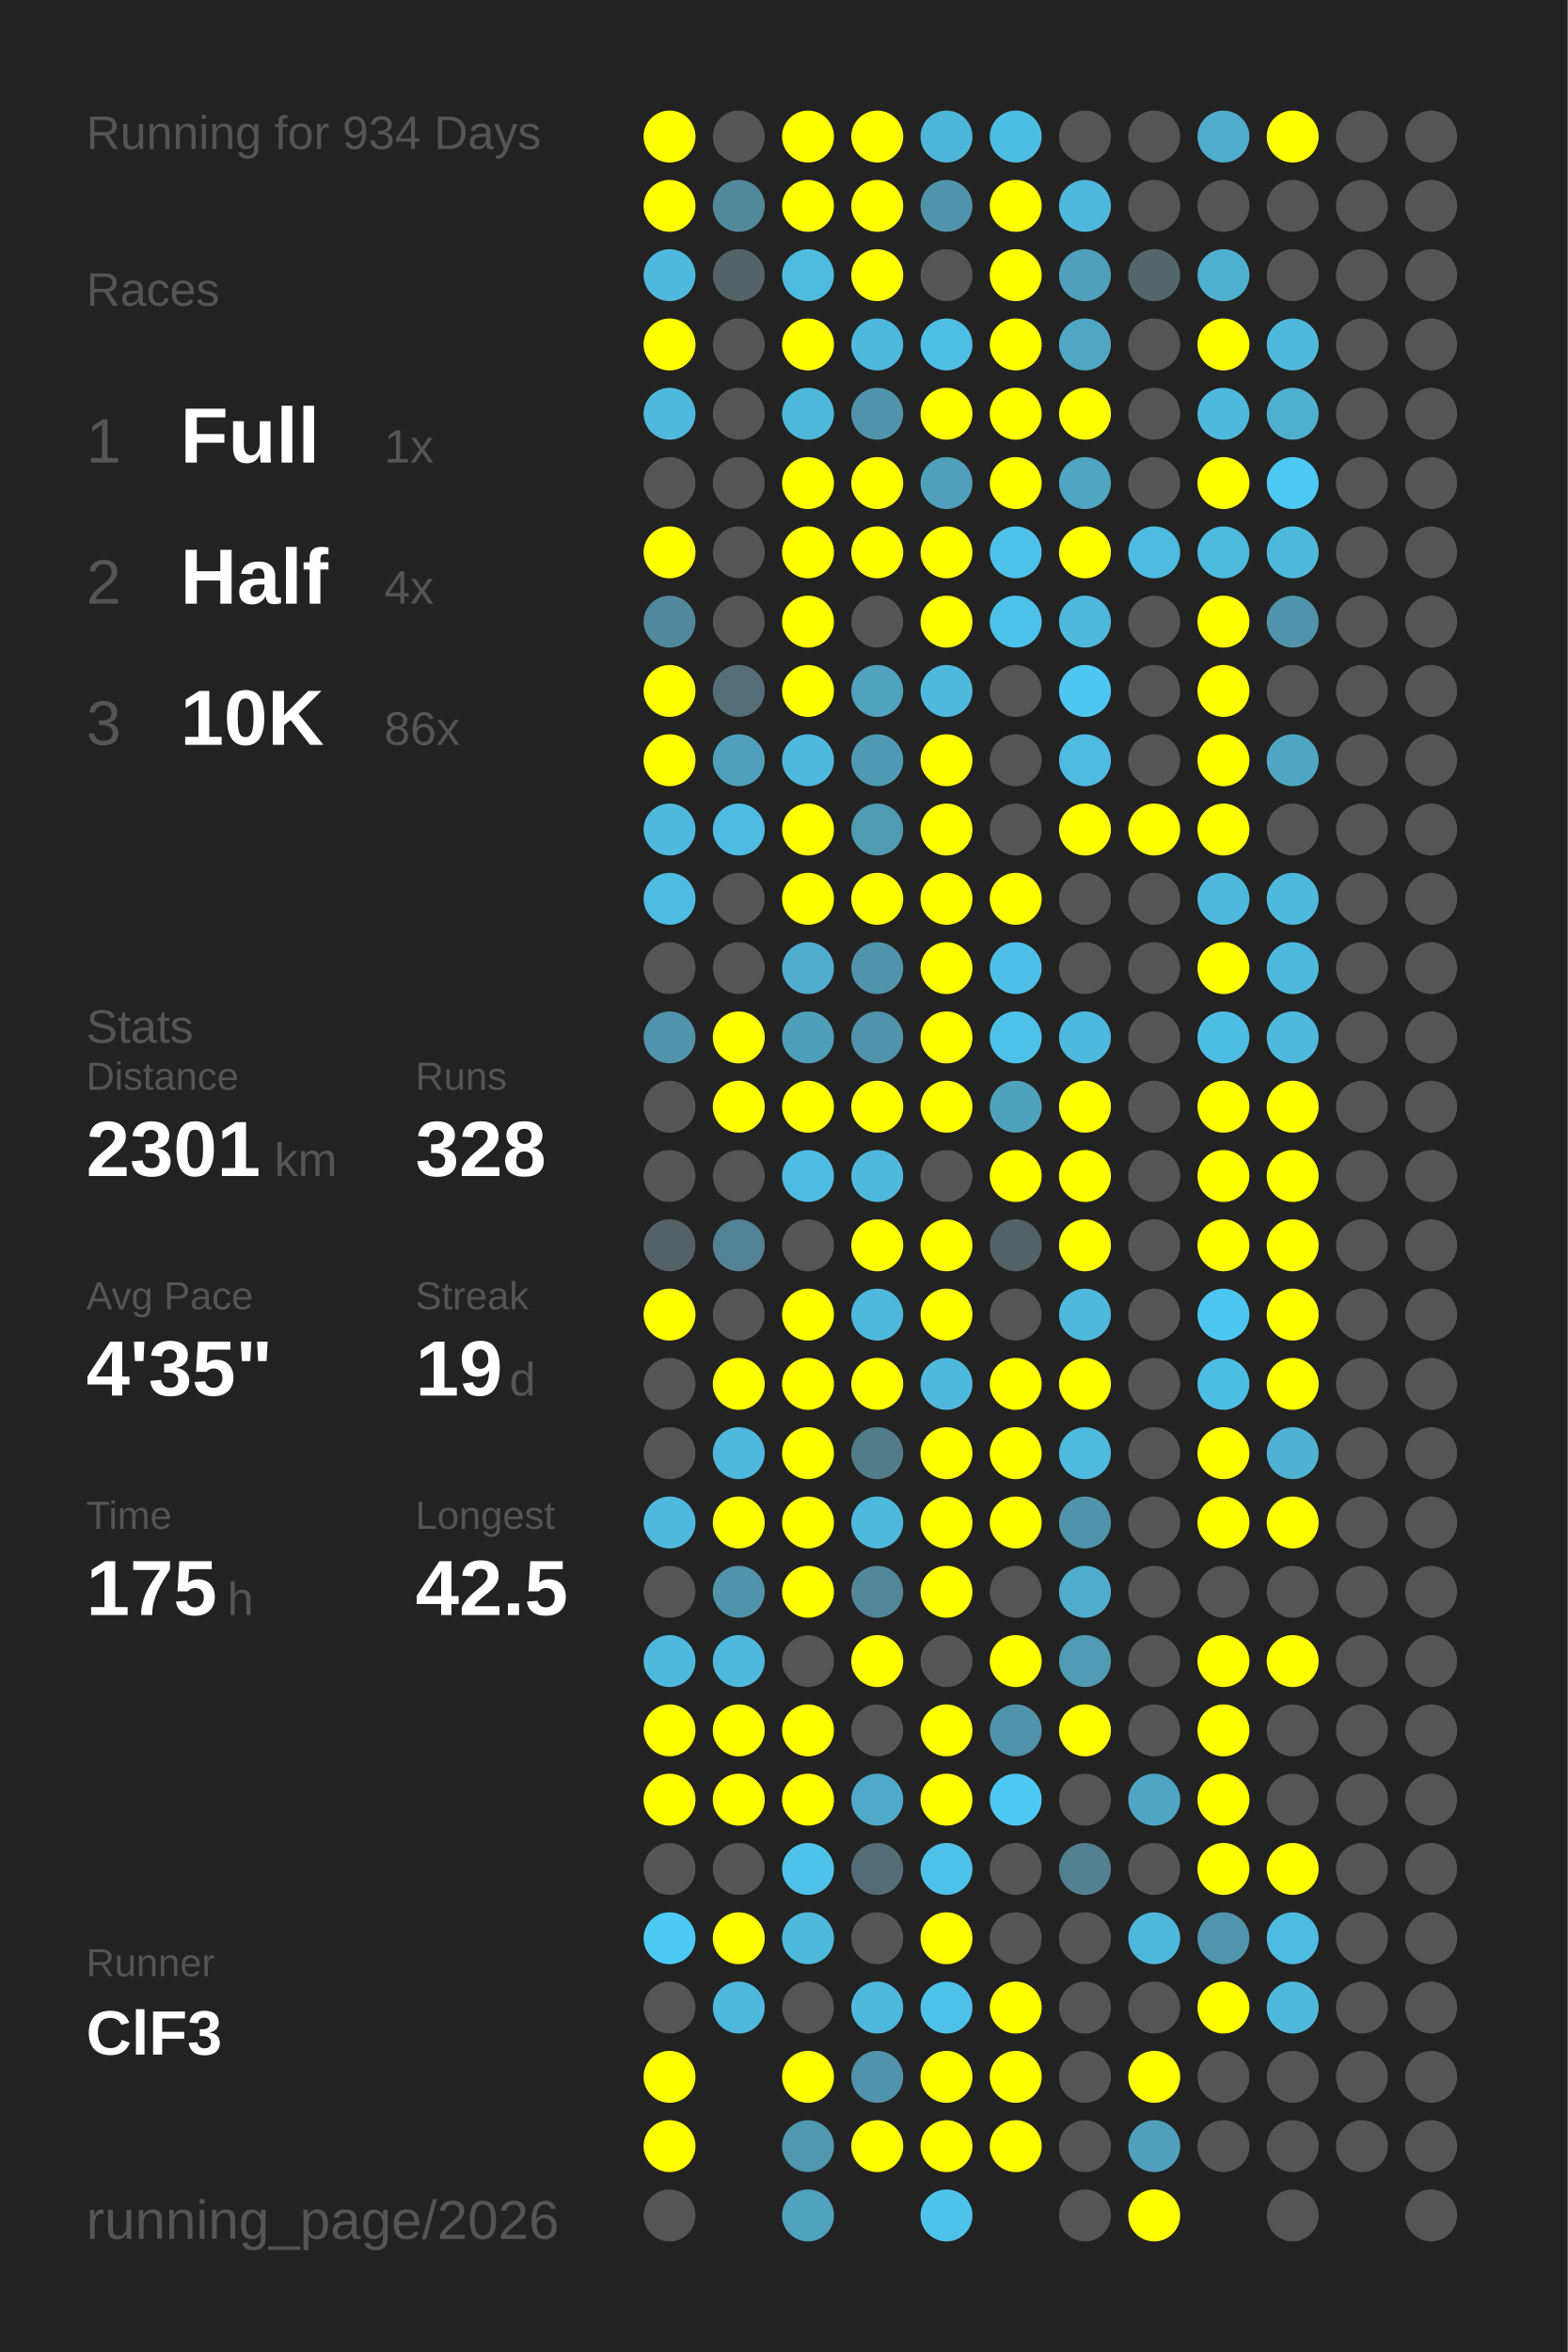
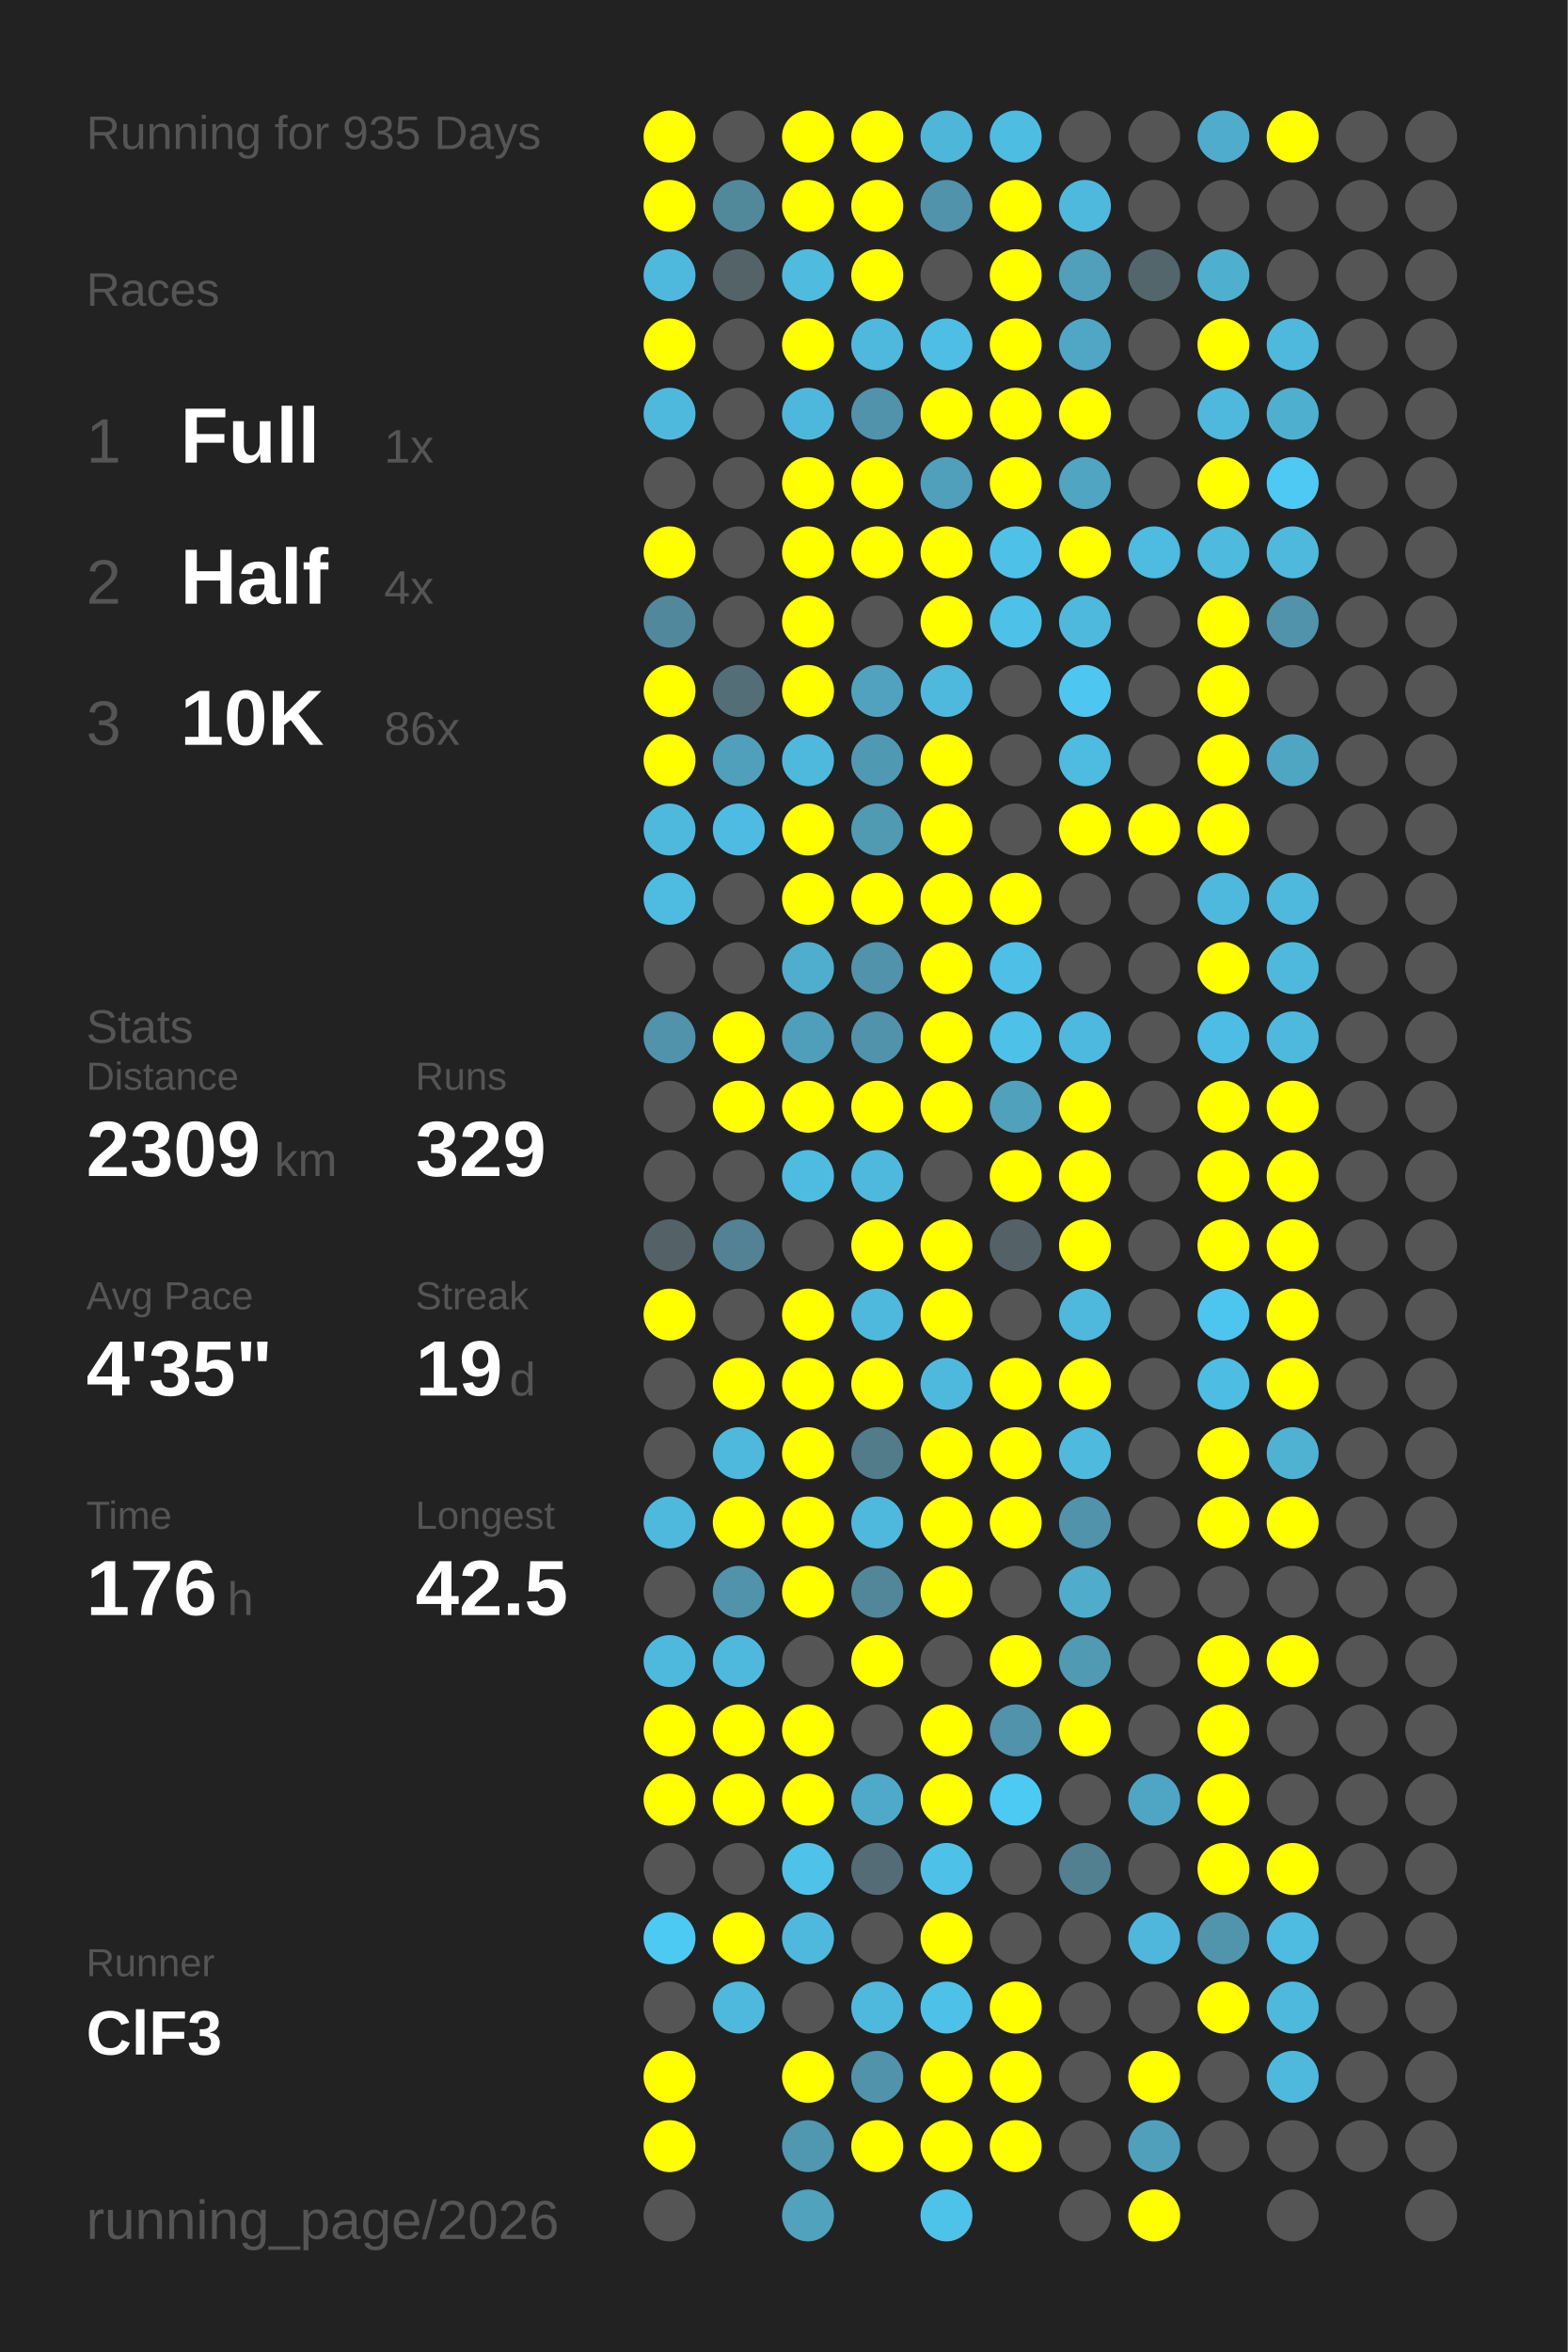
<svg xmlns="http://www.w3.org/2000/svg" baseProfile="full" height="300mm" version="1.1" viewBox="0,0,200,300" width="200mm">
  <defs />
  <rect fill="#222222" height="300" width="200" x="0" y="0" />
-   <text fill="#555555" style="font-size:6px; font-family:Arial;" x="11" y="19">Running for 934 Days</text>
+   <text fill="#555555" style="font-size:6px; font-family:Arial;" x="11" y="19">Running for 935 Days</text>
  <text fill="#555555" style="font-size:6px; font-family:Arial;" x="11" y="39">Races</text>
  <text fill="#555555" style="font-size:8px; font-family:Arial;" x="11" y="59">1</text>
  <text fill="#FFFFFF" style="font-size:10px; font-family:Arial; font-weight:bold;" x="23" y="59">Full</text>
  <text fill="#555555" style="font-size:6px; font-family:Arial;" x="49" y="59">1x</text>
  <text fill="#555555" style="font-size:8px; font-family:Arial;" x="11" y="77">2</text>
  <text fill="#FFFFFF" style="font-size:10px; font-family:Arial; font-weight:bold;" x="23" y="77">Half</text>
  <text fill="#555555" style="font-size:6px; font-family:Arial;" x="49" y="77">4x</text>
  <text fill="#555555" style="font-size:8px; font-family:Arial;" x="11" y="95">3</text>
  <text fill="#FFFFFF" style="font-size:10px; font-family:Arial; font-weight:bold;" x="23" y="95">10K</text>
  <text fill="#555555" style="font-size:6px; font-family:Arial;" x="49" y="95">86x</text>
  <text fill="#555555" style="font-size:6px; font-family:Arial;" x="11" y="133">Stats</text>
  <text fill="#555555" style="font-size:5px; font-family:Arial;" x="11" y="139">Distance</text>
-   <text fill="#FFFFFF" style="font-size:10px; font-family:Arial; font-weight:bold;" x="11" y="150">2301</text>
+   <text fill="#FFFFFF" style="font-size:10px; font-family:Arial; font-weight:bold;" x="11" y="150">2309</text>
  <text fill="#555555" style="font-size:6px; font-family:Arial;" x="35" y="150">km</text>
  <text fill="#555555" style="font-size:5px; font-family:Arial;" x="53" y="139">Runs</text>
-   <text fill="#FFFFFF" style="font-size:10px; font-family:Arial; font-weight:bold;" x="53" y="150">328</text>
+   <text fill="#FFFFFF" style="font-size:10px; font-family:Arial; font-weight:bold;" x="53" y="150">329</text>
  <text fill="#555555" style="font-size:5px; font-family:Arial;" x="11" y="167">Avg Pace</text>
  <text fill="#FFFFFF" style="font-size:10px; font-family:Arial; font-weight:bold;" x="11" y="178">4'35"</text>
  <text fill="#555555" style="font-size:5px; font-family:Arial;" x="53" y="167">Streak</text>
  <text fill="#FFFFFF" style="font-size:10px; font-family:Arial; font-weight:bold;" x="53" y="178">19</text>
  <text fill="#555555" style="font-size:6px; font-family:Arial;" x="65" y="178">d</text>
  <text fill="#555555" style="font-size:5px; font-family:Arial;" x="11" y="195">Time</text>
-   <text fill="#FFFFFF" style="font-size:10px; font-family:Arial; font-weight:bold;" x="11" y="206">175</text>
+   <text fill="#FFFFFF" style="font-size:10px; font-family:Arial; font-weight:bold;" x="11" y="206">176</text>
  <text fill="#555555" style="font-size:6px; font-family:Arial;" x="29" y="206">h</text>
  <text fill="#555555" style="font-size:5px; font-family:Arial;" x="53" y="195">Longest</text>
  <text fill="#FFFFFF" style="font-size:10px; font-family:Arial; font-weight:bold;" x="53" y="206">42.5</text>
  <text fill="#555555" style="font-size:5px; font-family:Arial;" x="11" y="252.065">Runner</text>
  <text fill="#FFFFFF" style="font-size:8px; font-family:Arial; font-weight:bold;" x="11" y="262.065">ClF3</text>
  <text fill="#555555" style="font-size:7px; font-family:Arial;" x="11" y="285.581">running_page/2026</text>
  <circle cx="85.417" cy="17.419" fill="#FFFF00" r="3.312" />
  <circle cx="85.417" cy="26.258" fill="#FFFF00" r="3.312" />
  <circle cx="85.417" cy="35.097" fill="#4eb9dd" r="3.312" />
  <circle cx="85.417" cy="43.935" fill="#FFFF00" r="3.312" />
  <circle cx="85.417" cy="52.774" fill="#4eb9dd" r="3.312" />
  <circle cx="85.417" cy="61.613" fill="#555555" r="3.312" />
  <circle cx="85.417" cy="70.452" fill="#FFFF00" r="3.312" />
  <circle cx="85.417" cy="79.29" fill="#51889b" r="3.312" />
  <circle cx="85.417" cy="88.129" fill="#FFFF00" r="3.312" />
  <circle cx="85.417" cy="96.968" fill="#FFFF00" r="3.312" />
  <circle cx="85.417" cy="105.806" fill="#4eb9dd" r="3.312" />
  <circle cx="85.417" cy="114.645" fill="#4ebce1" r="3.312" />
  <circle cx="85.417" cy="123.484" fill="#555555" r="3.312" />
  <circle cx="85.417" cy="132.323" fill="#5093aa" r="3.312" />
  <circle cx="85.417" cy="141.161" fill="#555555" r="3.312" />
  <circle cx="85.417" cy="150" fill="#555555" r="3.312" />
  <circle cx="85.417" cy="158.839" fill="#546267" r="3.312" />
  <circle cx="85.417" cy="167.677" fill="#FFFF00" r="3.312" />
  <circle cx="85.417" cy="176.516" fill="#555555" r="3.312" />
  <circle cx="85.417" cy="185.355" fill="#555555" r="3.312" />
  <circle cx="85.417" cy="194.194" fill="#4eb9dd" r="3.312" />
  <circle cx="85.417" cy="203.032" fill="#555555" r="3.312" />
  <circle cx="85.417" cy="211.871" fill="#4eb9dd" r="3.312" />
  <circle cx="85.417" cy="220.71" fill="#FFFF00" r="3.312" />
  <circle cx="85.417" cy="229.548" fill="#FFFF00" r="3.312" />
  <circle cx="85.417" cy="238.387" fill="#555555" r="3.312" />
  <circle cx="85.417" cy="247.226" fill="#4dcaf4" r="3.312" />
  <circle cx="85.417" cy="256.065" fill="#555555" r="3.312" />
  <circle cx="85.417" cy="264.903" fill="#FFFF00" r="3.312" />
  <circle cx="85.417" cy="273.742" fill="#FFFF00" r="3.312" />
  <circle cx="85.417" cy="282.581" fill="#555555" r="3.312" />
  <circle cx="94.25" cy="17.419" fill="#555555" r="3.312" />
  <circle cx="94.25" cy="26.258" fill="#51899b" r="3.312" />
  <circle cx="94.25" cy="35.097" fill="#546368" r="3.312" />
  <circle cx="94.25" cy="43.935" fill="#555555" r="3.312" />
  <circle cx="94.25" cy="52.774" fill="#555555" r="3.312" />
  <circle cx="94.25" cy="61.613" fill="#555555" r="3.312" />
  <circle cx="94.25" cy="70.452" fill="#555555" r="3.312" />
  <circle cx="94.25" cy="79.29" fill="#555555" r="3.312" />
  <circle cx="94.25" cy="88.129" fill="#536e77" r="3.312" />
  <circle cx="94.25" cy="96.968" fill="#50a0bc" r="3.312" />
  <circle cx="94.25" cy="105.806" fill="#4ebce2" r="3.312" />
  <circle cx="94.25" cy="114.645" fill="#555555" r="3.312" />
  <circle cx="94.25" cy="123.484" fill="#555555" r="3.312" />
  <circle cx="94.25" cy="132.323" fill="#FFFF00" r="3.312" />
  <circle cx="94.25" cy="141.161" fill="#FFFF00" r="3.312" />
  <circle cx="94.25" cy="150" fill="#555555" r="3.312" />
  <circle cx="94.25" cy="158.839" fill="#528293" r="3.312" />
  <circle cx="94.25" cy="167.677" fill="#555555" r="3.312" />
  <circle cx="94.25" cy="176.516" fill="#FFFF00" r="3.312" />
  <circle cx="94.25" cy="185.355" fill="#4eb9dd" r="3.312" />
  <circle cx="94.25" cy="194.194" fill="#FFFF00" r="3.312" />
  <circle cx="94.25" cy="203.032" fill="#5093aa" r="3.312" />
  <circle cx="94.25" cy="211.871" fill="#4eb9dd" r="3.312" />
  <circle cx="94.25" cy="220.71" fill="#FFFF00" r="3.312" />
  <circle cx="94.25" cy="229.548" fill="#FFFF00" r="3.312" />
  <circle cx="94.25" cy="238.387" fill="#555555" r="3.312" />
  <circle cx="94.25" cy="247.226" fill="#FFFF00" r="3.312" />
  <circle cx="94.25" cy="256.065" fill="#4eb9dd" r="3.312" />
  <circle cx="103.083" cy="17.419" fill="#FFFF00" r="3.312" />
  <circle cx="103.083" cy="26.258" fill="#FFFF00" r="3.312" />
  <circle cx="103.083" cy="35.097" fill="#4ebbdf" r="3.312" />
  <circle cx="103.083" cy="43.935" fill="#FFFF00" r="3.312" />
  <circle cx="103.083" cy="52.774" fill="#4eb8dc" r="3.312" />
  <circle cx="103.083" cy="61.613" fill="#FFFF00" r="3.312" />
  <circle cx="103.083" cy="70.452" fill="#FFFF00" r="3.312" />
  <circle cx="103.083" cy="79.29" fill="#FFFF00" r="3.312" />
  <circle cx="103.083" cy="88.129" fill="#FFFF00" r="3.312" />
  <circle cx="103.083" cy="96.968" fill="#4eb9dd" r="3.312" />
  <circle cx="103.083" cy="105.806" fill="#FFFF00" r="3.312" />
  <circle cx="103.083" cy="114.645" fill="#FFFF00" r="3.312" />
  <circle cx="103.083" cy="123.484" fill="#4faece" r="3.312" />
  <circle cx="103.083" cy="132.323" fill="#509fba" r="3.312" />
  <circle cx="103.083" cy="141.161" fill="#FFFF00" r="3.312" />
  <circle cx="103.083" cy="150" fill="#4ebce1" r="3.312" />
  <circle cx="103.083" cy="158.839" fill="#555555" r="3.312" />
  <circle cx="103.083" cy="167.677" fill="#FFFF00" r="3.312" />
  <circle cx="103.083" cy="176.516" fill="#FFFF00" r="3.312" />
  <circle cx="103.083" cy="185.355" fill="#FFFF00" r="3.312" />
  <circle cx="103.083" cy="194.194" fill="#FFFF00" r="3.312" />
  <circle cx="103.083" cy="203.032" fill="#FFFF00" r="3.312" />
  <circle cx="103.083" cy="211.871" fill="#555555" r="3.312" />
  <circle cx="103.083" cy="220.71" fill="#FFFF00" r="3.312" />
  <circle cx="103.083" cy="229.548" fill="#FFFF00" r="3.312" />
  <circle cx="103.083" cy="238.387" fill="#4ec2e9" r="3.312" />
  <circle cx="103.083" cy="247.226" fill="#4eb9dd" r="3.312" />
  <circle cx="103.083" cy="256.065" fill="#555555" r="3.312" />
  <circle cx="103.083" cy="264.903" fill="#FFFF00" r="3.312" />
  <circle cx="103.083" cy="273.742" fill="#5097b0" r="3.312" />
  <circle cx="103.083" cy="282.581" fill="#50a2bd" r="3.312" />
  <circle cx="111.917" cy="17.419" fill="#FFFF00" r="3.312" />
  <circle cx="111.917" cy="26.258" fill="#FFFF00" r="3.312" />
  <circle cx="111.917" cy="35.097" fill="#FFFF00" r="3.312" />
  <circle cx="111.917" cy="43.935" fill="#4eb9dd" r="3.312" />
  <circle cx="111.917" cy="52.774" fill="#5093aa" r="3.312" />
  <circle cx="111.917" cy="61.613" fill="#FFFF00" r="3.312" />
  <circle cx="111.917" cy="70.452" fill="#FFFF00" r="3.312" />
  <circle cx="111.917" cy="79.29" fill="#555555" r="3.312" />
  <circle cx="111.917" cy="88.129" fill="#50a2be" r="3.312" />
  <circle cx="111.917" cy="96.968" fill="#5099b2" r="3.312" />
  <circle cx="111.917" cy="105.806" fill="#509ab2" r="3.312" />
  <circle cx="111.917" cy="114.645" fill="#FFFF00" r="3.312" />
  <circle cx="111.917" cy="123.484" fill="#5093aa" r="3.312" />
  <circle cx="111.917" cy="132.323" fill="#5093aa" r="3.312" />
  <circle cx="111.917" cy="141.161" fill="#FFFF00" r="3.312" />
  <circle cx="111.917" cy="150" fill="#4eb9dd" r="3.312" />
  <circle cx="111.917" cy="158.839" fill="#FFFF00" r="3.312" />
  <circle cx="111.917" cy="167.677" fill="#4eb9dd" r="3.312" />
  <circle cx="111.917" cy="176.516" fill="#FFFF00" r="3.312" />
  <circle cx="111.917" cy="185.355" fill="#527c8a" r="3.312" />
  <circle cx="111.917" cy="194.194" fill="#4eb9dd" r="3.312" />
  <circle cx="111.917" cy="203.032" fill="#518799" r="3.312" />
  <circle cx="111.917" cy="211.871" fill="#FFFF00" r="3.312" />
  <circle cx="111.917" cy="220.71" fill="#555555" r="3.312" />
  <circle cx="111.917" cy="229.548" fill="#4faac9" r="3.312" />
  <circle cx="111.917" cy="238.387" fill="#536c75" r="3.312" />
  <circle cx="111.917" cy="247.226" fill="#555555" r="3.312" />
  <circle cx="111.917" cy="256.065" fill="#4eb9dd" r="3.312" />
  <circle cx="111.917" cy="264.903" fill="#5093aa" r="3.312" />
  <circle cx="111.917" cy="273.742" fill="#FFFF00" r="3.312" />
  <circle cx="120.75" cy="17.419" fill="#4eb6d9" r="3.312" />
  <circle cx="120.75" cy="26.258" fill="#5093aa" r="3.312" />
  <circle cx="120.75" cy="35.097" fill="#555555" r="3.312" />
  <circle cx="120.75" cy="43.935" fill="#4ebee4" r="3.312" />
  <circle cx="120.75" cy="52.774" fill="#FFFF00" r="3.312" />
  <circle cx="120.75" cy="61.613" fill="#50a0bb" r="3.312" />
  <circle cx="120.75" cy="70.452" fill="#FFFF00" r="3.312" />
  <circle cx="120.75" cy="79.29" fill="#FFFF00" r="3.312" />
  <circle cx="120.75" cy="88.129" fill="#4eb9dd" r="3.312" />
  <circle cx="120.75" cy="96.968" fill="#FFFF00" r="3.312" />
  <circle cx="120.75" cy="105.806" fill="#FFFF00" r="3.312" />
  <circle cx="120.75" cy="114.645" fill="#FFFF00" r="3.312" />
  <circle cx="120.75" cy="123.484" fill="#FFFF00" r="3.312" />
  <circle cx="120.75" cy="132.323" fill="#FFFF00" r="3.312" />
  <circle cx="120.75" cy="141.161" fill="#FFFF00" r="3.312" />
  <circle cx="120.75" cy="150" fill="#555555" r="3.312" />
  <circle cx="120.75" cy="158.839" fill="#FFFF00" r="3.312" />
  <circle cx="120.75" cy="167.677" fill="#FFFF00" r="3.312" />
  <circle cx="120.75" cy="176.516" fill="#4eb9dd" r="3.312" />
  <circle cx="120.75" cy="185.355" fill="#FFFF00" r="3.312" />
  <circle cx="120.75" cy="194.194" fill="#FFFF00" r="3.312" />
  <circle cx="120.75" cy="203.032" fill="#FFFF00" r="3.312" />
  <circle cx="120.75" cy="211.871" fill="#555555" r="3.312" />
  <circle cx="120.75" cy="220.71" fill="#FFFF00" r="3.312" />
  <circle cx="120.75" cy="229.548" fill="#FFFF00" r="3.312" />
  <circle cx="120.75" cy="238.387" fill="#4ec1e8" r="3.312" />
  <circle cx="120.75" cy="247.226" fill="#FFFF00" r="3.312" />
  <circle cx="120.75" cy="256.065" fill="#4ec1e8" r="3.312" />
  <circle cx="120.75" cy="264.903" fill="#FFFF00" r="3.312" />
  <circle cx="120.75" cy="273.742" fill="#FFFF00" r="3.312" />
  <circle cx="120.75" cy="282.581" fill="#4dc3ea" r="3.312" />
  <circle cx="129.583" cy="17.419" fill="#4ebde2" r="3.312" />
  <circle cx="129.583" cy="26.258" fill="#FFFF00" r="3.312" />
  <circle cx="129.583" cy="35.097" fill="#FFFF00" r="3.312" />
  <circle cx="129.583" cy="43.935" fill="#FFFF00" r="3.312" />
  <circle cx="129.583" cy="52.774" fill="#FFFF00" r="3.312" />
  <circle cx="129.583" cy="61.613" fill="#FFFF00" r="3.312" />
  <circle cx="129.583" cy="70.452" fill="#4ec1e9" r="3.312" />
  <circle cx="129.583" cy="79.29" fill="#4ec1e9" r="3.312" />
  <circle cx="129.583" cy="88.129" fill="#555555" r="3.312" />
  <circle cx="129.583" cy="96.968" fill="#555555" r="3.312" />
  <circle cx="129.583" cy="105.806" fill="#555555" r="3.312" />
  <circle cx="129.583" cy="114.645" fill="#FFFF00" r="3.312" />
  <circle cx="129.583" cy="123.484" fill="#4ec0e7" r="3.312" />
  <circle cx="129.583" cy="132.323" fill="#4ec1e8" r="3.312" />
  <circle cx="129.583" cy="141.161" fill="#50a1bc" r="3.312" />
  <circle cx="129.583" cy="150" fill="#FFFF00" r="3.312" />
  <circle cx="129.583" cy="158.839" fill="#546267" r="3.312" />
  <circle cx="129.583" cy="167.677" fill="#555555" r="3.312" />
  <circle cx="129.583" cy="176.516" fill="#FFFF00" r="3.312" />
  <circle cx="129.583" cy="185.355" fill="#FFFF00" r="3.312" />
  <circle cx="129.583" cy="194.194" fill="#FFFF00" r="3.312" />
  <circle cx="129.583" cy="203.032" fill="#555555" r="3.312" />
  <circle cx="129.583" cy="211.871" fill="#FFFF00" r="3.312" />
  <circle cx="129.583" cy="220.71" fill="#5093aa" r="3.312" />
  <circle cx="129.583" cy="229.548" fill="#4dcaf4" r="3.312" />
  <circle cx="129.583" cy="238.387" fill="#555555" r="3.312" />
  <circle cx="129.583" cy="247.226" fill="#555555" r="3.312" />
  <circle cx="129.583" cy="256.065" fill="#FFFF00" r="3.312" />
  <circle cx="129.583" cy="264.903" fill="#FFFF00" r="3.312" />
  <circle cx="129.583" cy="273.742" fill="#FFFF00" r="3.312" />
  <circle cx="138.417" cy="17.419" fill="#555555" r="3.312" />
  <circle cx="138.417" cy="26.258" fill="#4eb9dd" r="3.312" />
  <circle cx="138.417" cy="35.097" fill="#50a0bb" r="3.312" />
  <circle cx="138.417" cy="43.935" fill="#4fa7c5" r="3.312" />
  <circle cx="138.417" cy="52.774" fill="#FFFF00" r="3.312" />
  <circle cx="138.417" cy="61.613" fill="#4fa5c2" r="3.312" />
  <circle cx="138.417" cy="70.452" fill="#FFFF00" r="3.312" />
  <circle cx="138.417" cy="79.29" fill="#4eb9dd" r="3.312" />
  <circle cx="138.417" cy="88.129" fill="#4dc7f1" r="3.312" />
  <circle cx="138.417" cy="96.968" fill="#4ebbe0" r="3.312" />
  <circle cx="138.417" cy="105.806" fill="#FFFF00" r="3.312" />
  <circle cx="138.417" cy="114.645" fill="#555555" r="3.312" />
  <circle cx="138.417" cy="123.484" fill="#555555" r="3.312" />
  <circle cx="138.417" cy="132.323" fill="#4eb9de" r="3.312" />
  <circle cx="138.417" cy="141.161" fill="#FFFF00" r="3.312" />
  <circle cx="138.417" cy="150" fill="#FFFF00" r="3.312" />
  <circle cx="138.417" cy="158.839" fill="#FFFF00" r="3.312" />
  <circle cx="138.417" cy="167.677" fill="#4eb9dd" r="3.312" />
  <circle cx="138.417" cy="176.516" fill="#FFFF00" r="3.312" />
  <circle cx="138.417" cy="185.355" fill="#4ebade" r="3.312" />
  <circle cx="138.417" cy="194.194" fill="#5093aa" r="3.312" />
  <circle cx="138.417" cy="203.032" fill="#4faccb" r="3.312" />
  <circle cx="138.417" cy="211.871" fill="#509ab3" r="3.312" />
  <circle cx="138.417" cy="220.71" fill="#FFFF00" r="3.312" />
  <circle cx="138.417" cy="229.548" fill="#555555" r="3.312" />
  <circle cx="138.417" cy="238.387" fill="#528090" r="3.312" />
  <circle cx="138.417" cy="247.226" fill="#555555" r="3.312" />
  <circle cx="138.417" cy="256.065" fill="#555555" r="3.312" />
  <circle cx="138.417" cy="264.903" fill="#555555" r="3.312" />
  <circle cx="138.417" cy="273.742" fill="#555555" r="3.312" />
  <circle cx="138.417" cy="282.581" fill="#555555" r="3.312" />
  <circle cx="147.25" cy="17.419" fill="#555555" r="3.312" />
  <circle cx="147.25" cy="26.258" fill="#555555" r="3.312" />
  <circle cx="147.25" cy="35.097" fill="#53666c" r="3.312" />
  <circle cx="147.25" cy="43.935" fill="#555555" r="3.312" />
  <circle cx="147.25" cy="52.774" fill="#555555" r="3.312" />
  <circle cx="147.25" cy="61.613" fill="#555555" r="3.312" />
  <circle cx="147.25" cy="70.452" fill="#4ebbe0" r="3.312" />
  <circle cx="147.25" cy="79.29" fill="#555555" r="3.312" />
  <circle cx="147.25" cy="88.129" fill="#555555" r="3.312" />
  <circle cx="147.25" cy="96.968" fill="#555555" r="3.312" />
  <circle cx="147.25" cy="105.806" fill="#FFFF00" r="3.312" />
  <circle cx="147.25" cy="114.645" fill="#555555" r="3.312" />
  <circle cx="147.25" cy="123.484" fill="#555555" r="3.312" />
  <circle cx="147.25" cy="132.323" fill="#555555" r="3.312" />
  <circle cx="147.25" cy="141.161" fill="#555555" r="3.312" />
  <circle cx="147.25" cy="150" fill="#555555" r="3.312" />
  <circle cx="147.25" cy="158.839" fill="#555555" r="3.312" />
  <circle cx="147.25" cy="167.677" fill="#555555" r="3.312" />
  <circle cx="147.25" cy="176.516" fill="#555555" r="3.312" />
  <circle cx="147.25" cy="185.355" fill="#555555" r="3.312" />
  <circle cx="147.25" cy="194.194" fill="#555555" r="3.312" />
  <circle cx="147.25" cy="203.032" fill="#555555" r="3.312" />
  <circle cx="147.25" cy="211.871" fill="#555555" r="3.312" />
  <circle cx="147.25" cy="220.71" fill="#555555" r="3.312" />
  <circle cx="147.25" cy="229.548" fill="#4fa6c4" r="3.312" />
  <circle cx="147.25" cy="238.387" fill="#555555" r="3.312" />
  <circle cx="147.25" cy="247.226" fill="#4eb7db" r="3.312" />
  <circle cx="147.25" cy="256.065" fill="#555555" r="3.312" />
  <circle cx="147.25" cy="264.903" fill="#FFFF00" r="3.312" />
  <circle cx="147.25" cy="273.742" fill="#50a0bb" r="3.312" />
  <circle cx="147.25" cy="282.581" fill="#FFFF00" r="3.312" />
  <circle cx="156.083" cy="17.419" fill="#4faccc" r="3.312" />
  <circle cx="156.083" cy="26.258" fill="#555555" r="3.312" />
  <circle cx="156.083" cy="35.097" fill="#4fafcf" r="3.312" />
  <circle cx="156.083" cy="43.935" fill="#FFFF00" r="3.312" />
  <circle cx="156.083" cy="52.774" fill="#4eb9dd" r="3.312" />
  <circle cx="156.083" cy="61.613" fill="#FFFF00" r="3.312" />
  <circle cx="156.083" cy="70.452" fill="#4ebade" r="3.312" />
  <circle cx="156.083" cy="79.29" fill="#FFFF00" r="3.312" />
  <circle cx="156.083" cy="88.129" fill="#FFFF00" r="3.312" />
  <circle cx="156.083" cy="96.968" fill="#FFFF00" r="3.312" />
  <circle cx="156.083" cy="105.806" fill="#FFFF00" r="3.312" />
  <circle cx="156.083" cy="114.645" fill="#4eb9dd" r="3.312" />
  <circle cx="156.083" cy="123.484" fill="#FFFF00" r="3.312" />
  <circle cx="156.083" cy="132.323" fill="#4ebde3" r="3.312" />
  <circle cx="156.083" cy="141.161" fill="#FFFF00" r="3.312" />
  <circle cx="156.083" cy="150" fill="#FFFF00" r="3.312" />
  <circle cx="156.083" cy="158.839" fill="#FFFF00" r="3.312" />
  <circle cx="156.083" cy="167.677" fill="#4dc6ef" r="3.312" />
  <circle cx="156.083" cy="176.516" fill="#4ebde3" r="3.312" />
  <circle cx="156.083" cy="185.355" fill="#FFFF00" r="3.312" />
  <circle cx="156.083" cy="194.194" fill="#FFFF00" r="3.312" />
  <circle cx="156.083" cy="203.032" fill="#555555" r="3.312" />
  <circle cx="156.083" cy="211.871" fill="#FFFF00" r="3.312" />
  <circle cx="156.083" cy="220.71" fill="#FFFF00" r="3.312" />
  <circle cx="156.083" cy="229.548" fill="#FFFF00" r="3.312" />
  <circle cx="156.083" cy="238.387" fill="#FFFF00" r="3.312" />
  <circle cx="156.083" cy="247.226" fill="#5095ac" r="3.312" />
  <circle cx="156.083" cy="256.065" fill="#FFFF00" r="3.312" />
  <circle cx="156.083" cy="264.903" fill="#555555" r="3.312" />
  <circle cx="156.083" cy="273.742" fill="#555555" r="3.312" />
  <circle cx="164.917" cy="17.419" fill="#FFFF00" r="3.312" />
  <circle cx="164.917" cy="26.258" fill="#555555" r="3.312" />
  <circle cx="164.917" cy="35.097" fill="#555555" r="3.312" />
  <circle cx="164.917" cy="43.935" fill="#4eb9dd" r="3.312" />
  <circle cx="164.917" cy="52.774" fill="#4fafcf" r="3.312" />
  <circle cx="164.917" cy="61.613" fill="#4dc9f3" r="3.312" />
  <circle cx="164.917" cy="70.452" fill="#4eb9dd" r="3.312" />
  <circle cx="164.917" cy="79.29" fill="#5093aa" r="3.312" />
  <circle cx="164.917" cy="88.129" fill="#555555" r="3.312" />
  <circle cx="164.917" cy="96.968" fill="#4fa6c3" r="3.312" />
  <circle cx="164.917" cy="105.806" fill="#555555" r="3.312" />
  <circle cx="164.917" cy="114.645" fill="#4eb9dd" r="3.312" />
  <circle cx="164.917" cy="123.484" fill="#4eb9dd" r="3.312" />
  <circle cx="164.917" cy="132.323" fill="#4eb9dd" r="3.312" />
  <circle cx="164.917" cy="141.161" fill="#FFFF00" r="3.312" />
  <circle cx="164.917" cy="150" fill="#FFFF00" r="3.312" />
  <circle cx="164.917" cy="158.839" fill="#FFFF00" r="3.312" />
  <circle cx="164.917" cy="167.677" fill="#FFFF00" r="3.312" />
  <circle cx="164.917" cy="176.516" fill="#FFFF00" r="3.312" />
  <circle cx="164.917" cy="185.355" fill="#4fb2d3" r="3.312" />
  <circle cx="164.917" cy="194.194" fill="#FFFF00" r="3.312" />
  <circle cx="164.917" cy="203.032" fill="#555555" r="3.312" />
  <circle cx="164.917" cy="211.871" fill="#FFFF00" r="3.312" />
  <circle cx="164.917" cy="220.71" fill="#555555" r="3.312" />
  <circle cx="164.917" cy="229.548" fill="#555555" r="3.312" />
  <circle cx="164.917" cy="238.387" fill="#FFFF00" r="3.312" />
  <circle cx="164.917" cy="247.226" fill="#4ebbe0" r="3.312" />
  <circle cx="164.917" cy="256.065" fill="#4eb9dd" r="3.312" />
-   <circle cx="164.917" cy="264.903" fill="#555555" r="3.312" />
+   <circle cx="164.917" cy="264.903" fill="#4eb9dd" r="3.312" />
  <circle cx="164.917" cy="273.742" fill="#555555" r="3.312" />
  <circle cx="164.917" cy="282.581" fill="#555555" r="3.312" />
  <circle cx="173.75" cy="17.419" fill="#555555" r="3.312" />
  <circle cx="173.75" cy="26.258" fill="#555555" r="3.312" />
  <circle cx="173.75" cy="35.097" fill="#555555" r="3.312" />
  <circle cx="173.75" cy="43.935" fill="#555555" r="3.312" />
  <circle cx="173.75" cy="52.774" fill="#555555" r="3.312" />
  <circle cx="173.75" cy="61.613" fill="#555555" r="3.312" />
  <circle cx="173.75" cy="70.452" fill="#555555" r="3.312" />
  <circle cx="173.75" cy="79.29" fill="#555555" r="3.312" />
  <circle cx="173.75" cy="88.129" fill="#555555" r="3.312" />
  <circle cx="173.75" cy="96.968" fill="#555555" r="3.312" />
  <circle cx="173.75" cy="105.806" fill="#555555" r="3.312" />
  <circle cx="173.75" cy="114.645" fill="#555555" r="3.312" />
  <circle cx="173.75" cy="123.484" fill="#555555" r="3.312" />
  <circle cx="173.75" cy="132.323" fill="#555555" r="3.312" />
  <circle cx="173.75" cy="141.161" fill="#555555" r="3.312" />
  <circle cx="173.75" cy="150" fill="#555555" r="3.312" />
  <circle cx="173.75" cy="158.839" fill="#555555" r="3.312" />
  <circle cx="173.75" cy="167.677" fill="#555555" r="3.312" />
  <circle cx="173.75" cy="176.516" fill="#555555" r="3.312" />
  <circle cx="173.75" cy="185.355" fill="#555555" r="3.312" />
  <circle cx="173.75" cy="194.194" fill="#555555" r="3.312" />
  <circle cx="173.75" cy="203.032" fill="#555555" r="3.312" />
  <circle cx="173.75" cy="211.871" fill="#555555" r="3.312" />
  <circle cx="173.75" cy="220.71" fill="#555555" r="3.312" />
  <circle cx="173.75" cy="229.548" fill="#555555" r="3.312" />
  <circle cx="173.75" cy="238.387" fill="#555555" r="3.312" />
  <circle cx="173.75" cy="247.226" fill="#555555" r="3.312" />
  <circle cx="173.75" cy="256.065" fill="#555555" r="3.312" />
  <circle cx="173.75" cy="264.903" fill="#555555" r="3.312" />
  <circle cx="173.75" cy="273.742" fill="#555555" r="3.312" />
  <circle cx="182.583" cy="17.419" fill="#555555" r="3.312" />
  <circle cx="182.583" cy="26.258" fill="#555555" r="3.312" />
  <circle cx="182.583" cy="35.097" fill="#555555" r="3.312" />
  <circle cx="182.583" cy="43.935" fill="#555555" r="3.312" />
  <circle cx="182.583" cy="52.774" fill="#555555" r="3.312" />
  <circle cx="182.583" cy="61.613" fill="#555555" r="3.312" />
  <circle cx="182.583" cy="70.452" fill="#555555" r="3.312" />
  <circle cx="182.583" cy="79.29" fill="#555555" r="3.312" />
  <circle cx="182.583" cy="88.129" fill="#555555" r="3.312" />
  <circle cx="182.583" cy="96.968" fill="#555555" r="3.312" />
  <circle cx="182.583" cy="105.806" fill="#555555" r="3.312" />
  <circle cx="182.583" cy="114.645" fill="#555555" r="3.312" />
  <circle cx="182.583" cy="123.484" fill="#555555" r="3.312" />
  <circle cx="182.583" cy="132.323" fill="#555555" r="3.312" />
  <circle cx="182.583" cy="141.161" fill="#555555" r="3.312" />
  <circle cx="182.583" cy="150" fill="#555555" r="3.312" />
  <circle cx="182.583" cy="158.839" fill="#555555" r="3.312" />
  <circle cx="182.583" cy="167.677" fill="#555555" r="3.312" />
  <circle cx="182.583" cy="176.516" fill="#555555" r="3.312" />
  <circle cx="182.583" cy="185.355" fill="#555555" r="3.312" />
  <circle cx="182.583" cy="194.194" fill="#555555" r="3.312" />
  <circle cx="182.583" cy="203.032" fill="#555555" r="3.312" />
  <circle cx="182.583" cy="211.871" fill="#555555" r="3.312" />
  <circle cx="182.583" cy="220.71" fill="#555555" r="3.312" />
  <circle cx="182.583" cy="229.548" fill="#555555" r="3.312" />
  <circle cx="182.583" cy="238.387" fill="#555555" r="3.312" />
  <circle cx="182.583" cy="247.226" fill="#555555" r="3.312" />
  <circle cx="182.583" cy="256.065" fill="#555555" r="3.312" />
  <circle cx="182.583" cy="264.903" fill="#555555" r="3.312" />
  <circle cx="182.583" cy="273.742" fill="#555555" r="3.312" />
  <circle cx="182.583" cy="282.581" fill="#555555" r="3.312" />
</svg>
